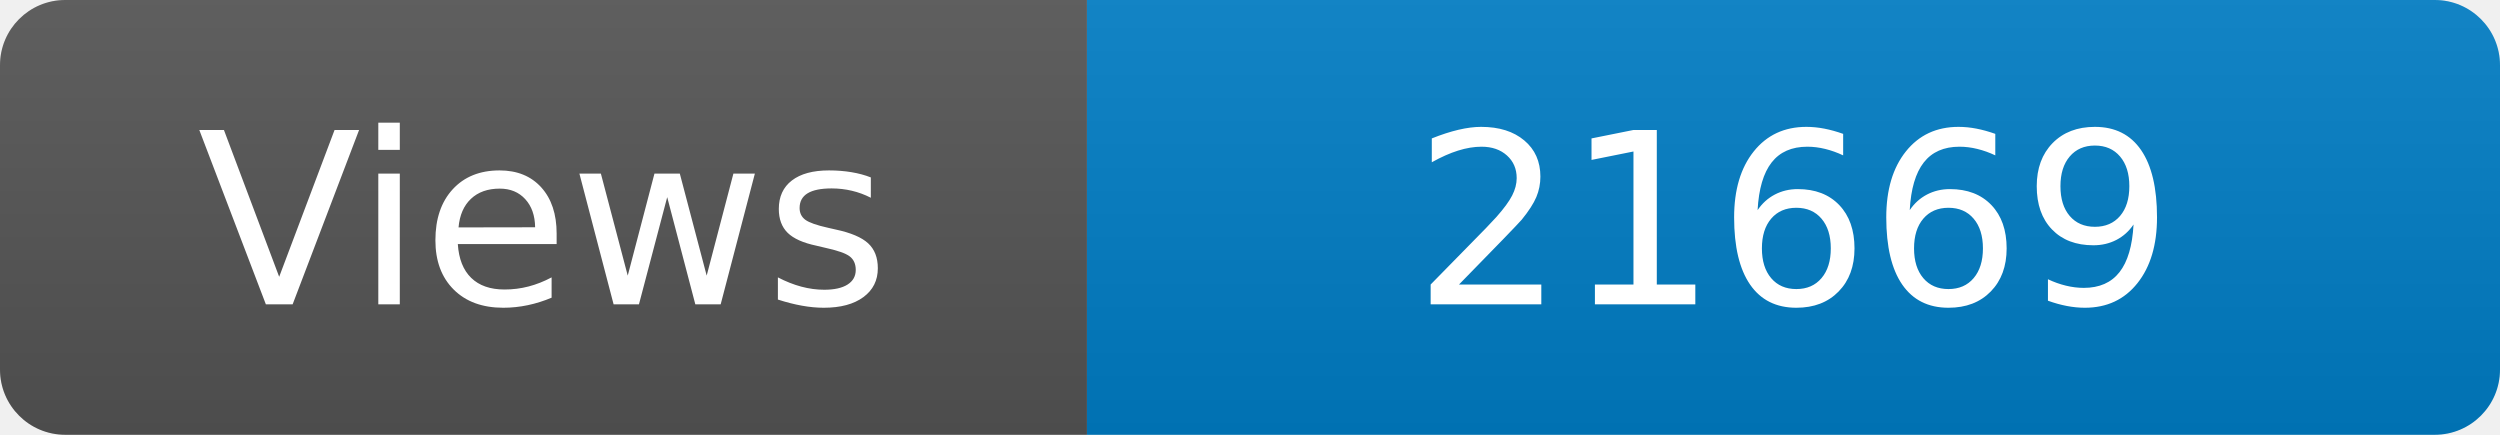
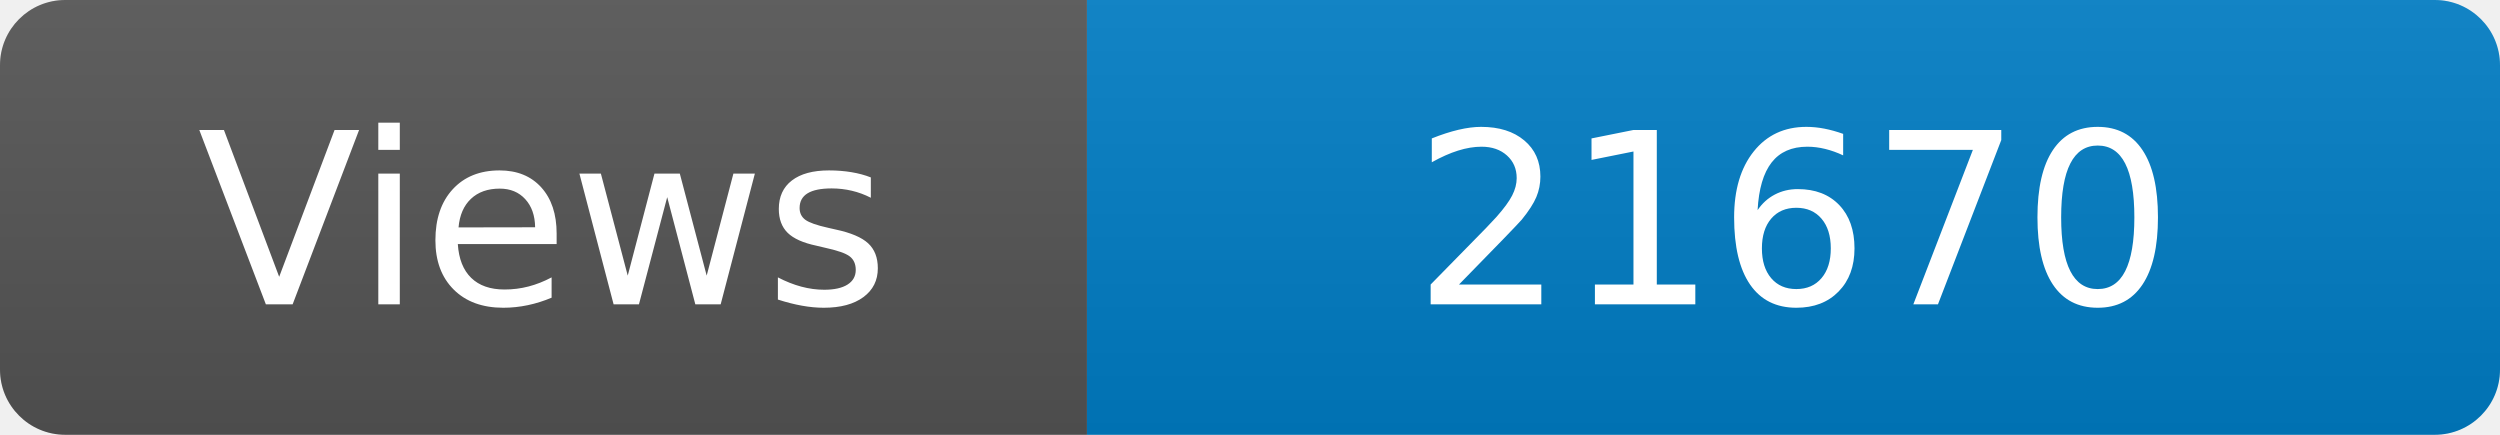
<svg xmlns="http://www.w3.org/2000/svg" width="115" height="20" role="img" aria-label="Maintained?: yes">
  <linearGradient id="s" x2="0" y2="100%">
    <stop offset="0" stop-color="#bbb" stop-opacity=".1" />
    <stop offset="1" stop-opacity=".1" />
  </linearGradient>
  <clipPath id="r">
    <rect width="115" height="20" rx="3" fill="#fff" />
  </clipPath>
  <g clip-path="url(#r)">
    <rect width="50" height="20" fill="#555" />
    <rect x="50" width="160" height="20" fill="#007ec6" />
    <rect width="115" height="20" fill="url(#s)" />
  </g>
  <g fill="#fff" text-anchor="middle" font-family="Verdana,Geneva,DejaVu Sans,sans-serif" font-size="110">
    <text x="250" y="140" transform="scale(.1)" fill="#fff">Views</text>
-     <text x="825" y="140" transform="scale(.1)" fill="#fff">21669</text>
+     <text x="825" y="140" transform="scale(.1)" fill="#fff">21670</text>
  </g>
</svg>
